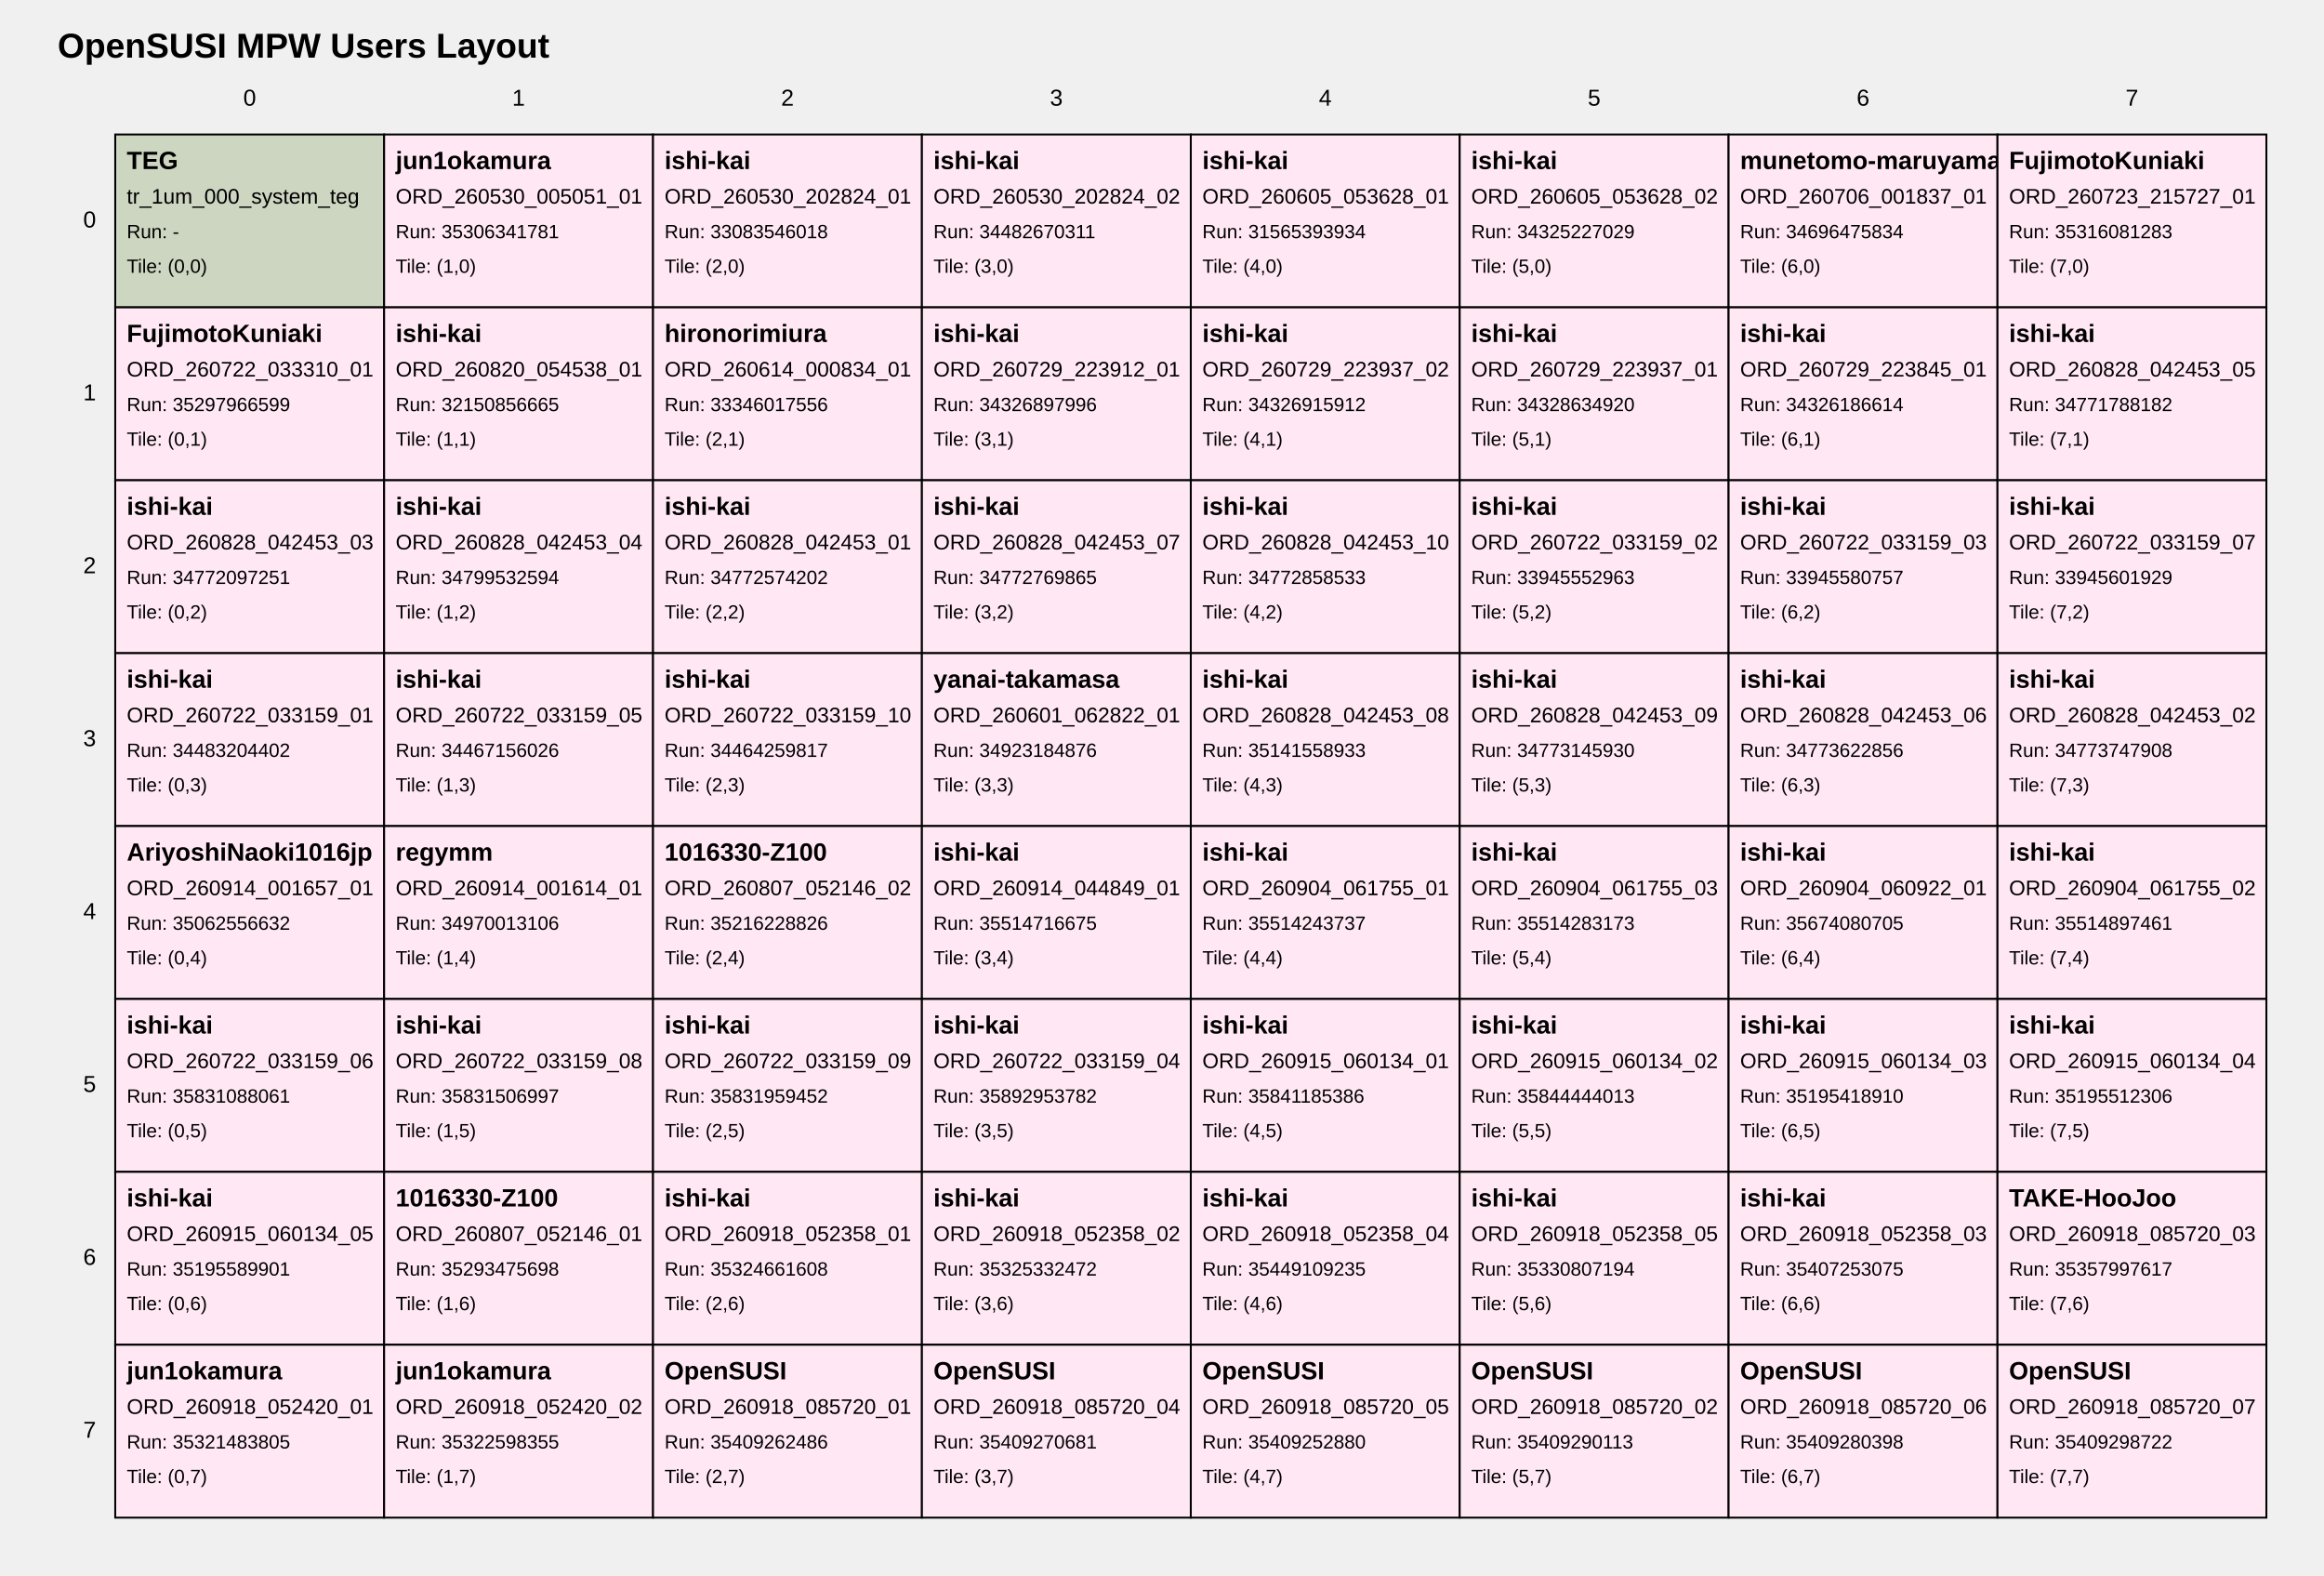
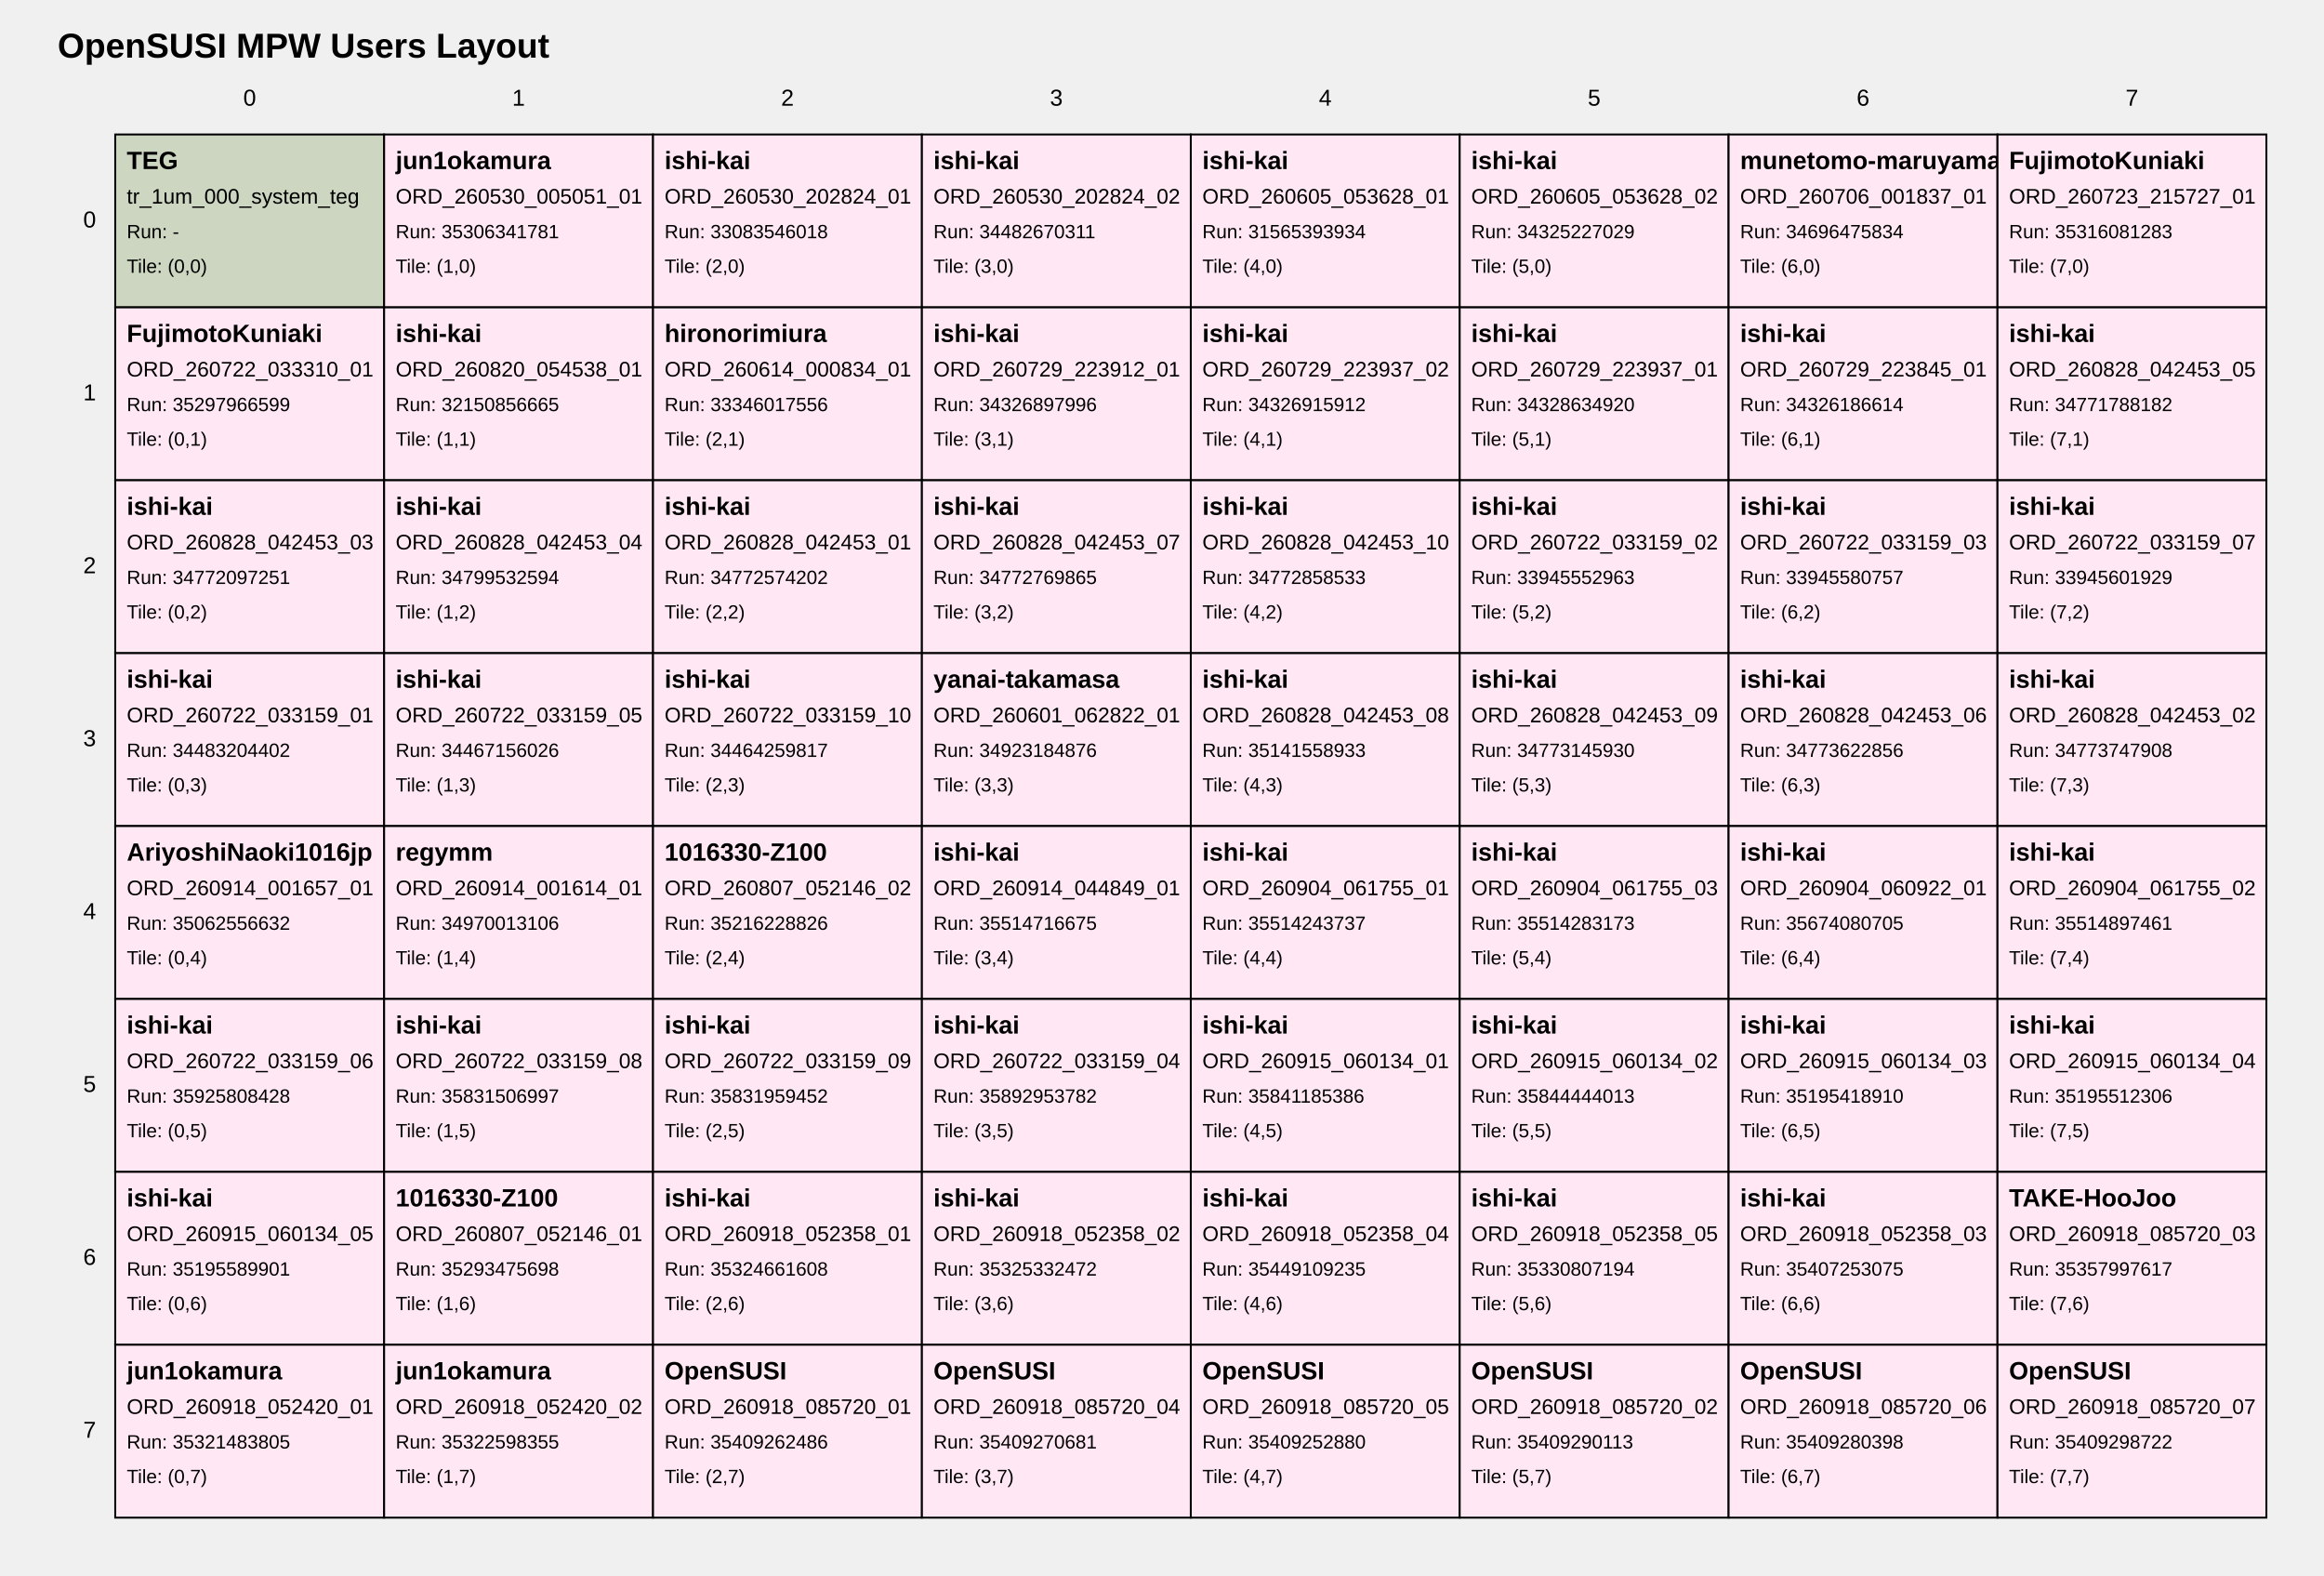
<svg xmlns="http://www.w3.org/2000/svg" width="1210" height="820" viewBox="0 0 1210 820">
  <style>
text { font-family: Arial, sans-serif; fill: black; }
.tile { fill: white; stroke: black; stroke-width: 1; }
.tile-teg { fill: #cdd6c1; }
.tile-user { fill: #ffe8f4; }
.tile-fill { fill: #f7f7f7; }
.grid-label { font-size: 12px; }
.title { font-size: 18px; font-weight: bold; }
.tile-title { font-size: 13px; font-weight: bold; }
.tile-sub { font-size: 11px; }
.tile-run { font-size: 10px; }
</style>
  <text class="title" x="30" y="30">OpenSUSI MPW Users Layout</text>
  <text class="grid-label" x="130.0" y="55" text-anchor="middle">0</text>
  <text class="grid-label" x="270.0" y="55" text-anchor="middle">1</text>
  <text class="grid-label" x="410.0" y="55" text-anchor="middle">2</text>
  <text class="grid-label" x="550.0" y="55" text-anchor="middle">3</text>
  <text class="grid-label" x="690.0" y="55" text-anchor="middle">4</text>
  <text class="grid-label" x="830.0" y="55" text-anchor="middle">5</text>
  <text class="grid-label" x="970.0" y="55" text-anchor="middle">6</text>
  <text class="grid-label" x="1110.0" y="55" text-anchor="middle">7</text>
  <text class="grid-label" x="50" y="115.0" text-anchor="end" dominant-baseline="middle">0</text>
  <text class="grid-label" x="50" y="205.0" text-anchor="end" dominant-baseline="middle">1</text>
  <text class="grid-label" x="50" y="295.0" text-anchor="end" dominant-baseline="middle">2</text>
  <text class="grid-label" x="50" y="385.0" text-anchor="end" dominant-baseline="middle">3</text>
  <text class="grid-label" x="50" y="475.0" text-anchor="end" dominant-baseline="middle">4</text>
  <text class="grid-label" x="50" y="565.0" text-anchor="end" dominant-baseline="middle">5</text>
  <text class="grid-label" x="50" y="655.0" text-anchor="end" dominant-baseline="middle">6</text>
  <text class="grid-label" x="50" y="745.0" text-anchor="end" dominant-baseline="middle">7</text>
  <a href="https://github.com/OpenSUSI/OpenSUSI_MPW_TR2026/blob/main/users/000_system" target="_blank">
    <rect class="tile tile-teg" x="60" y="70" width="140" height="90" />
    <text class="tile-title" x="66" y="88">TEG</text>
    <text class="tile-sub" x="66" y="106">tr_1um_000_system_teg</text>
    <text class="tile-run" x="66" y="124">Run: -</text>
    <text class="tile-run" x="66" y="142">Tile: (0,0)</text>
  </a>
  <a href="https://github.com/OpenSUSI/OpenSUSI_MPW_TR2026/blob/main/users/jun1okamura/ORD-260530-005051-01" target="_blank">
    <rect class="tile tile-user" x="200" y="70" width="140" height="90" />
    <text class="tile-title" x="206" y="88">jun1okamura</text>
    <text class="tile-sub" x="206" y="106">ORD_260530_005051_01</text>
    <text class="tile-run" x="206" y="124">Run: 35306341781</text>
    <text class="tile-run" x="206" y="142">Tile: (1,0)</text>
  </a>
  <a href="https://github.com/OpenSUSI/OpenSUSI_MPW_TR2026/blob/main/users/ishi-kai/ORD-260530-202824-01" target="_blank">
    <rect class="tile tile-user" x="340" y="70" width="140" height="90" />
    <text class="tile-title" x="346" y="88">ishi-kai</text>
    <text class="tile-sub" x="346" y="106">ORD_260530_202824_01</text>
    <text class="tile-run" x="346" y="124">Run: 33083546018</text>
    <text class="tile-run" x="346" y="142">Tile: (2,0)</text>
  </a>
  <a href="https://github.com/OpenSUSI/OpenSUSI_MPW_TR2026/blob/main/users/ishi-kai/ORD-260530-202824-02" target="_blank">
    <rect class="tile tile-user" x="480" y="70" width="140" height="90" />
    <text class="tile-title" x="486" y="88">ishi-kai</text>
    <text class="tile-sub" x="486" y="106">ORD_260530_202824_02</text>
    <text class="tile-run" x="486" y="124">Run: 34482670311</text>
    <text class="tile-run" x="486" y="142">Tile: (3,0)</text>
  </a>
  <a href="https://github.com/OpenSUSI/OpenSUSI_MPW_TR2026/blob/main/users/ishi-kai/ORD-260605-053628-01" target="_blank">
    <rect class="tile tile-user" x="620" y="70" width="140" height="90" />
    <text class="tile-title" x="626" y="88">ishi-kai</text>
    <text class="tile-sub" x="626" y="106">ORD_260605_053628_01</text>
    <text class="tile-run" x="626" y="124">Run: 31565393934</text>
    <text class="tile-run" x="626" y="142">Tile: (4,0)</text>
  </a>
  <a href="https://github.com/OpenSUSI/OpenSUSI_MPW_TR2026/blob/main/users/ishi-kai/ORD-260605-053628-02" target="_blank">
    <rect class="tile tile-user" x="760" y="70" width="140" height="90" />
    <text class="tile-title" x="766" y="88">ishi-kai</text>
    <text class="tile-sub" x="766" y="106">ORD_260605_053628_02</text>
    <text class="tile-run" x="766" y="124">Run: 34325227029</text>
    <text class="tile-run" x="766" y="142">Tile: (5,0)</text>
  </a>
  <a href="https://github.com/OpenSUSI/OpenSUSI_MPW_TR2026/blob/main/users/munetomo-maruyama/ORD-260706-001837-01" target="_blank">
    <rect class="tile tile-user" x="900" y="70" width="140" height="90" />
    <text class="tile-title" x="906" y="88">munetomo-maruyama</text>
    <text class="tile-sub" x="906" y="106">ORD_260706_001837_01</text>
    <text class="tile-run" x="906" y="124">Run: 34696475834</text>
    <text class="tile-run" x="906" y="142">Tile: (6,0)</text>
  </a>
  <a href="https://github.com/OpenSUSI/OpenSUSI_MPW_TR2026/blob/main/users/FujimotoKuniaki/ORD-260723-215727-01" target="_blank">
    <rect class="tile tile-user" x="1040" y="70" width="140" height="90" />
    <text class="tile-title" x="1046" y="88">FujimotoKuniaki</text>
    <text class="tile-sub" x="1046" y="106">ORD_260723_215727_01</text>
    <text class="tile-run" x="1046" y="124">Run: 35316081283</text>
    <text class="tile-run" x="1046" y="142">Tile: (7,0)</text>
  </a>
  <a href="https://github.com/OpenSUSI/OpenSUSI_MPW_TR2026/blob/main/users/FujimotoKuniaki/ORD-260722-033310-01" target="_blank">
    <rect class="tile tile-user" x="60" y="160" width="140" height="90" />
    <text class="tile-title" x="66" y="178">FujimotoKuniaki</text>
    <text class="tile-sub" x="66" y="196">ORD_260722_033310_01</text>
    <text class="tile-run" x="66" y="214">Run: 35297966599</text>
    <text class="tile-run" x="66" y="232">Tile: (0,1)</text>
  </a>
  <a href="https://github.com/OpenSUSI/OpenSUSI_MPW_TR2026/blob/main/users/ishi-kai/ORD-260820-054538-01" target="_blank">
    <rect class="tile tile-user" x="200" y="160" width="140" height="90" />
    <text class="tile-title" x="206" y="178">ishi-kai</text>
    <text class="tile-sub" x="206" y="196">ORD_260820_054538_01</text>
    <text class="tile-run" x="206" y="214">Run: 32150856665</text>
    <text class="tile-run" x="206" y="232">Tile: (1,1)</text>
  </a>
  <a href="https://github.com/OpenSUSI/OpenSUSI_MPW_TR2026/blob/main/users/hironorimiura/ORD-260614-000834-01" target="_blank">
    <rect class="tile tile-user" x="340" y="160" width="140" height="90" />
    <text class="tile-title" x="346" y="178">hironorimiura</text>
    <text class="tile-sub" x="346" y="196">ORD_260614_000834_01</text>
    <text class="tile-run" x="346" y="214">Run: 33346017556</text>
    <text class="tile-run" x="346" y="232">Tile: (2,1)</text>
  </a>
  <a href="https://github.com/OpenSUSI/OpenSUSI_MPW_TR2026/blob/main/users/ishi-kai/ORD-260729-223912-01" target="_blank">
    <rect class="tile tile-user" x="480" y="160" width="140" height="90" />
    <text class="tile-title" x="486" y="178">ishi-kai</text>
    <text class="tile-sub" x="486" y="196">ORD_260729_223912_01</text>
    <text class="tile-run" x="486" y="214">Run: 34326897996</text>
    <text class="tile-run" x="486" y="232">Tile: (3,1)</text>
  </a>
  <a href="https://github.com/OpenSUSI/OpenSUSI_MPW_TR2026/blob/main/users/ishi-kai/ORD-260729-223937-02" target="_blank">
    <rect class="tile tile-user" x="620" y="160" width="140" height="90" />
    <text class="tile-title" x="626" y="178">ishi-kai</text>
    <text class="tile-sub" x="626" y="196">ORD_260729_223937_02</text>
    <text class="tile-run" x="626" y="214">Run: 34326915912</text>
    <text class="tile-run" x="626" y="232">Tile: (4,1)</text>
  </a>
  <a href="https://github.com/OpenSUSI/OpenSUSI_MPW_TR2026/blob/main/users/ishi-kai/ORD-260729-223937-01" target="_blank">
    <rect class="tile tile-user" x="760" y="160" width="140" height="90" />
    <text class="tile-title" x="766" y="178">ishi-kai</text>
    <text class="tile-sub" x="766" y="196">ORD_260729_223937_01</text>
    <text class="tile-run" x="766" y="214">Run: 34328634920</text>
    <text class="tile-run" x="766" y="232">Tile: (5,1)</text>
  </a>
  <a href="https://github.com/OpenSUSI/OpenSUSI_MPW_TR2026/blob/main/users/ishi-kai/ORD-260729-223845-01" target="_blank">
    <rect class="tile tile-user" x="900" y="160" width="140" height="90" />
    <text class="tile-title" x="906" y="178">ishi-kai</text>
    <text class="tile-sub" x="906" y="196">ORD_260729_223845_01</text>
    <text class="tile-run" x="906" y="214">Run: 34326186614</text>
    <text class="tile-run" x="906" y="232">Tile: (6,1)</text>
  </a>
  <a href="https://github.com/OpenSUSI/OpenSUSI_MPW_TR2026/blob/main/users/ishi-kai/ORD-260828-042453-05" target="_blank">
    <rect class="tile tile-user" x="1040" y="160" width="140" height="90" />
    <text class="tile-title" x="1046" y="178">ishi-kai</text>
    <text class="tile-sub" x="1046" y="196">ORD_260828_042453_05</text>
    <text class="tile-run" x="1046" y="214">Run: 34771788182</text>
    <text class="tile-run" x="1046" y="232">Tile: (7,1)</text>
  </a>
  <a href="https://github.com/OpenSUSI/OpenSUSI_MPW_TR2026/blob/main/users/ishi-kai/ORD-260828-042453-03" target="_blank">
    <rect class="tile tile-user" x="60" y="250" width="140" height="90" />
    <text class="tile-title" x="66" y="268">ishi-kai</text>
    <text class="tile-sub" x="66" y="286">ORD_260828_042453_03</text>
    <text class="tile-run" x="66" y="304">Run: 34772097251</text>
    <text class="tile-run" x="66" y="322">Tile: (0,2)</text>
  </a>
  <a href="https://github.com/OpenSUSI/OpenSUSI_MPW_TR2026/blob/main/users/ishi-kai/ORD-260828-042453-04" target="_blank">
    <rect class="tile tile-user" x="200" y="250" width="140" height="90" />
    <text class="tile-title" x="206" y="268">ishi-kai</text>
    <text class="tile-sub" x="206" y="286">ORD_260828_042453_04</text>
    <text class="tile-run" x="206" y="304">Run: 34799532594</text>
    <text class="tile-run" x="206" y="322">Tile: (1,2)</text>
  </a>
  <a href="https://github.com/OpenSUSI/OpenSUSI_MPW_TR2026/blob/main/users/ishi-kai/ORD-260828-042453-01" target="_blank">
    <rect class="tile tile-user" x="340" y="250" width="140" height="90" />
    <text class="tile-title" x="346" y="268">ishi-kai</text>
    <text class="tile-sub" x="346" y="286">ORD_260828_042453_01</text>
    <text class="tile-run" x="346" y="304">Run: 34772574202</text>
    <text class="tile-run" x="346" y="322">Tile: (2,2)</text>
  </a>
  <a href="https://github.com/OpenSUSI/OpenSUSI_MPW_TR2026/blob/main/users/ishi-kai/ORD-260828-042453-07" target="_blank">
    <rect class="tile tile-user" x="480" y="250" width="140" height="90" />
    <text class="tile-title" x="486" y="268">ishi-kai</text>
    <text class="tile-sub" x="486" y="286">ORD_260828_042453_07</text>
    <text class="tile-run" x="486" y="304">Run: 34772769865</text>
    <text class="tile-run" x="486" y="322">Tile: (3,2)</text>
  </a>
  <a href="https://github.com/OpenSUSI/OpenSUSI_MPW_TR2026/blob/main/users/ishi-kai/ORD-260828-042453-10" target="_blank">
    <rect class="tile tile-user" x="620" y="250" width="140" height="90" />
    <text class="tile-title" x="626" y="268">ishi-kai</text>
    <text class="tile-sub" x="626" y="286">ORD_260828_042453_10</text>
    <text class="tile-run" x="626" y="304">Run: 34772858533</text>
    <text class="tile-run" x="626" y="322">Tile: (4,2)</text>
  </a>
  <a href="https://github.com/OpenSUSI/OpenSUSI_MPW_TR2026/blob/main/users/ishi-kai/ORD-260722-033159-02" target="_blank">
    <rect class="tile tile-user" x="760" y="250" width="140" height="90" />
    <text class="tile-title" x="766" y="268">ishi-kai</text>
    <text class="tile-sub" x="766" y="286">ORD_260722_033159_02</text>
    <text class="tile-run" x="766" y="304">Run: 33945552963</text>
    <text class="tile-run" x="766" y="322">Tile: (5,2)</text>
  </a>
  <a href="https://github.com/OpenSUSI/OpenSUSI_MPW_TR2026/blob/main/users/ishi-kai/ORD-260722-033159-03" target="_blank">
    <rect class="tile tile-user" x="900" y="250" width="140" height="90" />
    <text class="tile-title" x="906" y="268">ishi-kai</text>
    <text class="tile-sub" x="906" y="286">ORD_260722_033159_03</text>
    <text class="tile-run" x="906" y="304">Run: 33945580757</text>
    <text class="tile-run" x="906" y="322">Tile: (6,2)</text>
  </a>
  <a href="https://github.com/OpenSUSI/OpenSUSI_MPW_TR2026/blob/main/users/ishi-kai/ORD-260722-033159-07" target="_blank">
    <rect class="tile tile-user" x="1040" y="250" width="140" height="90" />
    <text class="tile-title" x="1046" y="268">ishi-kai</text>
    <text class="tile-sub" x="1046" y="286">ORD_260722_033159_07</text>
    <text class="tile-run" x="1046" y="304">Run: 33945601929</text>
    <text class="tile-run" x="1046" y="322">Tile: (7,2)</text>
  </a>
  <a href="https://github.com/OpenSUSI/OpenSUSI_MPW_TR2026/blob/main/users/ishi-kai/ORD-260722-033159-01" target="_blank">
    <rect class="tile tile-user" x="60" y="340" width="140" height="90" />
    <text class="tile-title" x="66" y="358">ishi-kai</text>
    <text class="tile-sub" x="66" y="376">ORD_260722_033159_01</text>
    <text class="tile-run" x="66" y="394">Run: 34483204402</text>
    <text class="tile-run" x="66" y="412">Tile: (0,3)</text>
  </a>
  <a href="https://github.com/OpenSUSI/OpenSUSI_MPW_TR2026/blob/main/users/ishi-kai/ORD-260722-033159-05" target="_blank">
    <rect class="tile tile-user" x="200" y="340" width="140" height="90" />
    <text class="tile-title" x="206" y="358">ishi-kai</text>
    <text class="tile-sub" x="206" y="376">ORD_260722_033159_05</text>
    <text class="tile-run" x="206" y="394">Run: 34467156026</text>
    <text class="tile-run" x="206" y="412">Tile: (1,3)</text>
  </a>
  <a href="https://github.com/OpenSUSI/OpenSUSI_MPW_TR2026/blob/main/users/ishi-kai/ORD-260722-033159-10" target="_blank">
    <rect class="tile tile-user" x="340" y="340" width="140" height="90" />
    <text class="tile-title" x="346" y="358">ishi-kai</text>
    <text class="tile-sub" x="346" y="376">ORD_260722_033159_10</text>
    <text class="tile-run" x="346" y="394">Run: 34464259817</text>
    <text class="tile-run" x="346" y="412">Tile: (2,3)</text>
  </a>
  <a href="https://github.com/OpenSUSI/OpenSUSI_MPW_TR2026/blob/main/users/yanai-takamasa/ORD-260601-062822-01" target="_blank">
    <rect class="tile tile-user" x="480" y="340" width="140" height="90" />
    <text class="tile-title" x="486" y="358">yanai-takamasa</text>
    <text class="tile-sub" x="486" y="376">ORD_260601_062822_01</text>
    <text class="tile-run" x="486" y="394">Run: 34923184876</text>
    <text class="tile-run" x="486" y="412">Tile: (3,3)</text>
  </a>
  <a href="https://github.com/OpenSUSI/OpenSUSI_MPW_TR2026/blob/main/users/ishi-kai/ORD-260828-042453-08" target="_blank">
    <rect class="tile tile-user" x="620" y="340" width="140" height="90" />
    <text class="tile-title" x="626" y="358">ishi-kai</text>
    <text class="tile-sub" x="626" y="376">ORD_260828_042453_08</text>
    <text class="tile-run" x="626" y="394">Run: 35141558933</text>
    <text class="tile-run" x="626" y="412">Tile: (4,3)</text>
  </a>
  <a href="https://github.com/OpenSUSI/OpenSUSI_MPW_TR2026/blob/main/users/ishi-kai/ORD-260828-042453-09" target="_blank">
    <rect class="tile tile-user" x="760" y="340" width="140" height="90" />
    <text class="tile-title" x="766" y="358">ishi-kai</text>
    <text class="tile-sub" x="766" y="376">ORD_260828_042453_09</text>
    <text class="tile-run" x="766" y="394">Run: 34773145930</text>
    <text class="tile-run" x="766" y="412">Tile: (5,3)</text>
  </a>
  <a href="https://github.com/OpenSUSI/OpenSUSI_MPW_TR2026/blob/main/users/ishi-kai/ORD-260828-042453-06" target="_blank">
    <rect class="tile tile-user" x="900" y="340" width="140" height="90" />
    <text class="tile-title" x="906" y="358">ishi-kai</text>
    <text class="tile-sub" x="906" y="376">ORD_260828_042453_06</text>
    <text class="tile-run" x="906" y="394">Run: 34773622856</text>
    <text class="tile-run" x="906" y="412">Tile: (6,3)</text>
  </a>
  <a href="https://github.com/OpenSUSI/OpenSUSI_MPW_TR2026/blob/main/users/ishi-kai/ORD-260828-042453-02" target="_blank">
    <rect class="tile tile-user" x="1040" y="340" width="140" height="90" />
    <text class="tile-title" x="1046" y="358">ishi-kai</text>
    <text class="tile-sub" x="1046" y="376">ORD_260828_042453_02</text>
    <text class="tile-run" x="1046" y="394">Run: 34773747908</text>
    <text class="tile-run" x="1046" y="412">Tile: (7,3)</text>
  </a>
  <a href="https://github.com/OpenSUSI/OpenSUSI_MPW_TR2026/blob/main/users/AriyoshiNaoki1016jp/ORD-260914-001657-01" target="_blank">
    <rect class="tile tile-user" x="60" y="430" width="140" height="90" />
    <text class="tile-title" x="66" y="448">AriyoshiNaoki1016jp</text>
    <text class="tile-sub" x="66" y="466">ORD_260914_001657_01</text>
    <text class="tile-run" x="66" y="484">Run: 35062556632</text>
    <text class="tile-run" x="66" y="502">Tile: (0,4)</text>
  </a>
  <a href="https://github.com/OpenSUSI/OpenSUSI_MPW_TR2026/blob/main/users/regymm/ORD-260914-001614-01" target="_blank">
    <rect class="tile tile-user" x="200" y="430" width="140" height="90" />
    <text class="tile-title" x="206" y="448">regymm</text>
    <text class="tile-sub" x="206" y="466">ORD_260914_001614_01</text>
    <text class="tile-run" x="206" y="484">Run: 34970013106</text>
    <text class="tile-run" x="206" y="502">Tile: (1,4)</text>
  </a>
  <a href="https://github.com/OpenSUSI/OpenSUSI_MPW_TR2026/blob/main/users/1016330-Z100/ORD-260807-052146-02" target="_blank">
    <rect class="tile tile-user" x="340" y="430" width="140" height="90" />
    <text class="tile-title" x="346" y="448">1016330-Z100</text>
    <text class="tile-sub" x="346" y="466">ORD_260807_052146_02</text>
    <text class="tile-run" x="346" y="484">Run: 35216228826</text>
    <text class="tile-run" x="346" y="502">Tile: (2,4)</text>
  </a>
  <a href="https://github.com/OpenSUSI/OpenSUSI_MPW_TR2026/blob/main/users/ishi-kai/ORD-260914-044849-01" target="_blank">
    <rect class="tile tile-user" x="480" y="430" width="140" height="90" />
    <text class="tile-title" x="486" y="448">ishi-kai</text>
    <text class="tile-sub" x="486" y="466">ORD_260914_044849_01</text>
    <text class="tile-run" x="486" y="484">Run: 35514716675</text>
    <text class="tile-run" x="486" y="502">Tile: (3,4)</text>
  </a>
  <a href="https://github.com/OpenSUSI/OpenSUSI_MPW_TR2026/blob/main/users/ishi-kai/ORD-260904-061755-01" target="_blank">
    <rect class="tile tile-user" x="620" y="430" width="140" height="90" />
    <text class="tile-title" x="626" y="448">ishi-kai</text>
    <text class="tile-sub" x="626" y="466">ORD_260904_061755_01</text>
    <text class="tile-run" x="626" y="484">Run: 35514243737</text>
    <text class="tile-run" x="626" y="502">Tile: (4,4)</text>
  </a>
  <a href="https://github.com/OpenSUSI/OpenSUSI_MPW_TR2026/blob/main/users/ishi-kai/ORD-260904-061755-03" target="_blank">
    <rect class="tile tile-user" x="760" y="430" width="140" height="90" />
    <text class="tile-title" x="766" y="448">ishi-kai</text>
    <text class="tile-sub" x="766" y="466">ORD_260904_061755_03</text>
    <text class="tile-run" x="766" y="484">Run: 35514283173</text>
    <text class="tile-run" x="766" y="502">Tile: (5,4)</text>
  </a>
  <a href="https://github.com/OpenSUSI/OpenSUSI_MPW_TR2026/blob/main/users/ishi-kai/ORD-260904-060922-01" target="_blank">
    <rect class="tile tile-user" x="900" y="430" width="140" height="90" />
    <text class="tile-title" x="906" y="448">ishi-kai</text>
    <text class="tile-sub" x="906" y="466">ORD_260904_060922_01</text>
    <text class="tile-run" x="906" y="484">Run: 35674080705</text>
    <text class="tile-run" x="906" y="502">Tile: (6,4)</text>
  </a>
  <a href="https://github.com/OpenSUSI/OpenSUSI_MPW_TR2026/blob/main/users/ishi-kai/ORD-260904-061755-02" target="_blank">
    <rect class="tile tile-user" x="1040" y="430" width="140" height="90" />
    <text class="tile-title" x="1046" y="448">ishi-kai</text>
    <text class="tile-sub" x="1046" y="466">ORD_260904_061755_02</text>
    <text class="tile-run" x="1046" y="484">Run: 35514897461</text>
    <text class="tile-run" x="1046" y="502">Tile: (7,4)</text>
  </a>
  <a href="https://github.com/OpenSUSI/OpenSUSI_MPW_TR2026/blob/main/users/ishi-kai/ORD-260722-033159-06" target="_blank">
    <rect class="tile tile-user" x="60" y="520" width="140" height="90" />
    <text class="tile-title" x="66" y="538">ishi-kai</text>
    <text class="tile-sub" x="66" y="556">ORD_260722_033159_06</text>
-     <text class="tile-run" x="66" y="574">Run: 35831088061</text>
+     <text class="tile-run" x="66" y="574">Run: 35925808428</text>
    <text class="tile-run" x="66" y="592">Tile: (0,5)</text>
  </a>
  <a href="https://github.com/OpenSUSI/OpenSUSI_MPW_TR2026/blob/main/users/ishi-kai/ORD-260722-033159-08" target="_blank">
    <rect class="tile tile-user" x="200" y="520" width="140" height="90" />
    <text class="tile-title" x="206" y="538">ishi-kai</text>
    <text class="tile-sub" x="206" y="556">ORD_260722_033159_08</text>
    <text class="tile-run" x="206" y="574">Run: 35831506997</text>
    <text class="tile-run" x="206" y="592">Tile: (1,5)</text>
  </a>
  <a href="https://github.com/OpenSUSI/OpenSUSI_MPW_TR2026/blob/main/users/ishi-kai/ORD-260722-033159-09" target="_blank">
    <rect class="tile tile-user" x="340" y="520" width="140" height="90" />
    <text class="tile-title" x="346" y="538">ishi-kai</text>
    <text class="tile-sub" x="346" y="556">ORD_260722_033159_09</text>
    <text class="tile-run" x="346" y="574">Run: 35831959452</text>
    <text class="tile-run" x="346" y="592">Tile: (2,5)</text>
  </a>
  <a href="https://github.com/OpenSUSI/OpenSUSI_MPW_TR2026/blob/main/users/ishi-kai/ORD-260722-033159-04" target="_blank">
    <rect class="tile tile-user" x="480" y="520" width="140" height="90" />
    <text class="tile-title" x="486" y="538">ishi-kai</text>
    <text class="tile-sub" x="486" y="556">ORD_260722_033159_04</text>
    <text class="tile-run" x="486" y="574">Run: 35892953782</text>
    <text class="tile-run" x="486" y="592">Tile: (3,5)</text>
  </a>
  <a href="https://github.com/OpenSUSI/OpenSUSI_MPW_TR2026/blob/main/users/ishi-kai/ORD-260915-060134-01" target="_blank">
    <rect class="tile tile-user" x="620" y="520" width="140" height="90" />
    <text class="tile-title" x="626" y="538">ishi-kai</text>
    <text class="tile-sub" x="626" y="556">ORD_260915_060134_01</text>
    <text class="tile-run" x="626" y="574">Run: 35841185386</text>
    <text class="tile-run" x="626" y="592">Tile: (4,5)</text>
  </a>
  <a href="https://github.com/OpenSUSI/OpenSUSI_MPW_TR2026/blob/main/users/ishi-kai/ORD-260915-060134-02" target="_blank">
    <rect class="tile tile-user" x="760" y="520" width="140" height="90" />
    <text class="tile-title" x="766" y="538">ishi-kai</text>
    <text class="tile-sub" x="766" y="556">ORD_260915_060134_02</text>
    <text class="tile-run" x="766" y="574">Run: 35844444013</text>
    <text class="tile-run" x="766" y="592">Tile: (5,5)</text>
  </a>
  <a href="https://github.com/OpenSUSI/OpenSUSI_MPW_TR2026/blob/main/users/ishi-kai/ORD-260915-060134-03" target="_blank">
    <rect class="tile tile-user" x="900" y="520" width="140" height="90" />
    <text class="tile-title" x="906" y="538">ishi-kai</text>
    <text class="tile-sub" x="906" y="556">ORD_260915_060134_03</text>
    <text class="tile-run" x="906" y="574">Run: 35195418910</text>
    <text class="tile-run" x="906" y="592">Tile: (6,5)</text>
  </a>
  <a href="https://github.com/OpenSUSI/OpenSUSI_MPW_TR2026/blob/main/users/ishi-kai/ORD-260915-060134-04" target="_blank">
    <rect class="tile tile-user" x="1040" y="520" width="140" height="90" />
    <text class="tile-title" x="1046" y="538">ishi-kai</text>
    <text class="tile-sub" x="1046" y="556">ORD_260915_060134_04</text>
    <text class="tile-run" x="1046" y="574">Run: 35195512306</text>
    <text class="tile-run" x="1046" y="592">Tile: (7,5)</text>
  </a>
  <a href="https://github.com/OpenSUSI/OpenSUSI_MPW_TR2026/blob/main/users/ishi-kai/ORD-260915-060134-05" target="_blank">
    <rect class="tile tile-user" x="60" y="610" width="140" height="90" />
    <text class="tile-title" x="66" y="628">ishi-kai</text>
    <text class="tile-sub" x="66" y="646">ORD_260915_060134_05</text>
    <text class="tile-run" x="66" y="664">Run: 35195589901</text>
    <text class="tile-run" x="66" y="682">Tile: (0,6)</text>
  </a>
  <a href="https://github.com/OpenSUSI/OpenSUSI_MPW_TR2026/blob/main/users/1016330-Z100/ORD-260807-052146-01" target="_blank">
    <rect class="tile tile-user" x="200" y="610" width="140" height="90" />
    <text class="tile-title" x="206" y="628">1016330-Z100</text>
    <text class="tile-sub" x="206" y="646">ORD_260807_052146_01</text>
    <text class="tile-run" x="206" y="664">Run: 35293475698</text>
    <text class="tile-run" x="206" y="682">Tile: (1,6)</text>
  </a>
  <a href="https://github.com/OpenSUSI/OpenSUSI_MPW_TR2026/blob/main/users/ishi-kai/ORD-260918-052358-01" target="_blank">
    <rect class="tile tile-user" x="340" y="610" width="140" height="90" />
    <text class="tile-title" x="346" y="628">ishi-kai</text>
    <text class="tile-sub" x="346" y="646">ORD_260918_052358_01</text>
    <text class="tile-run" x="346" y="664">Run: 35324661608</text>
    <text class="tile-run" x="346" y="682">Tile: (2,6)</text>
  </a>
  <a href="https://github.com/OpenSUSI/OpenSUSI_MPW_TR2026/blob/main/users/ishi-kai/ORD-260918-052358-02" target="_blank">
    <rect class="tile tile-user" x="480" y="610" width="140" height="90" />
    <text class="tile-title" x="486" y="628">ishi-kai</text>
    <text class="tile-sub" x="486" y="646">ORD_260918_052358_02</text>
    <text class="tile-run" x="486" y="664">Run: 35325332472</text>
    <text class="tile-run" x="486" y="682">Tile: (3,6)</text>
  </a>
  <a href="https://github.com/OpenSUSI/OpenSUSI_MPW_TR2026/blob/main/users/ishi-kai/ORD-260918-052358-04" target="_blank">
    <rect class="tile tile-user" x="620" y="610" width="140" height="90" />
    <text class="tile-title" x="626" y="628">ishi-kai</text>
    <text class="tile-sub" x="626" y="646">ORD_260918_052358_04</text>
    <text class="tile-run" x="626" y="664">Run: 35449109235</text>
    <text class="tile-run" x="626" y="682">Tile: (4,6)</text>
  </a>
  <a href="https://github.com/OpenSUSI/OpenSUSI_MPW_TR2026/blob/main/users/ishi-kai/ORD-260918-052358-05" target="_blank">
    <rect class="tile tile-user" x="760" y="610" width="140" height="90" />
    <text class="tile-title" x="766" y="628">ishi-kai</text>
    <text class="tile-sub" x="766" y="646">ORD_260918_052358_05</text>
    <text class="tile-run" x="766" y="664">Run: 35330807194</text>
    <text class="tile-run" x="766" y="682">Tile: (5,6)</text>
  </a>
  <a href="https://github.com/OpenSUSI/OpenSUSI_MPW_TR2026/blob/main/users/ishi-kai/ORD-260918-052358-03" target="_blank">
    <rect class="tile tile-user" x="900" y="610" width="140" height="90" />
    <text class="tile-title" x="906" y="628">ishi-kai</text>
    <text class="tile-sub" x="906" y="646">ORD_260918_052358_03</text>
    <text class="tile-run" x="906" y="664">Run: 35407253075</text>
    <text class="tile-run" x="906" y="682">Tile: (6,6)</text>
  </a>
  <a href="https://github.com/OpenSUSI/OpenSUSI_MPW_TR2026/blob/main/users/TAKE-HooJoo/ORD-260918-085720-03" target="_blank">
    <rect class="tile tile-user" x="1040" y="610" width="140" height="90" />
    <text class="tile-title" x="1046" y="628">TAKE-HooJoo</text>
    <text class="tile-sub" x="1046" y="646">ORD_260918_085720_03</text>
    <text class="tile-run" x="1046" y="664">Run: 35357997617</text>
    <text class="tile-run" x="1046" y="682">Tile: (7,6)</text>
  </a>
  <a href="https://github.com/OpenSUSI/OpenSUSI_MPW_TR2026/blob/main/users/jun1okamura/ORD-260918-052420-01" target="_blank">
    <rect class="tile tile-user" x="60" y="700" width="140" height="90" />
    <text class="tile-title" x="66" y="718">jun1okamura</text>
    <text class="tile-sub" x="66" y="736">ORD_260918_052420_01</text>
    <text class="tile-run" x="66" y="754">Run: 35321483805</text>
    <text class="tile-run" x="66" y="772">Tile: (0,7)</text>
  </a>
  <a href="https://github.com/OpenSUSI/OpenSUSI_MPW_TR2026/blob/main/users/jun1okamura/ORD-260918-052420-02" target="_blank">
    <rect class="tile tile-user" x="200" y="700" width="140" height="90" />
    <text class="tile-title" x="206" y="718">jun1okamura</text>
    <text class="tile-sub" x="206" y="736">ORD_260918_052420_02</text>
    <text class="tile-run" x="206" y="754">Run: 35322598355</text>
    <text class="tile-run" x="206" y="772">Tile: (1,7)</text>
  </a>
  <a href="https://github.com/OpenSUSI/OpenSUSI_MPW_TR2026/blob/main/users/OpenSUSI/ORD-260918-085720-01" target="_blank">
    <rect class="tile tile-user" x="340" y="700" width="140" height="90" />
    <text class="tile-title" x="346" y="718">OpenSUSI</text>
    <text class="tile-sub" x="346" y="736">ORD_260918_085720_01</text>
    <text class="tile-run" x="346" y="754">Run: 35409262486</text>
    <text class="tile-run" x="346" y="772">Tile: (2,7)</text>
  </a>
  <a href="https://github.com/OpenSUSI/OpenSUSI_MPW_TR2026/blob/main/users/OpenSUSI/ORD-260918-085720-04" target="_blank">
    <rect class="tile tile-user" x="480" y="700" width="140" height="90" />
    <text class="tile-title" x="486" y="718">OpenSUSI</text>
    <text class="tile-sub" x="486" y="736">ORD_260918_085720_04</text>
    <text class="tile-run" x="486" y="754">Run: 35409270681</text>
    <text class="tile-run" x="486" y="772">Tile: (3,7)</text>
  </a>
  <a href="https://github.com/OpenSUSI/OpenSUSI_MPW_TR2026/blob/main/users/OpenSUSI/ORD-260918-085720-05" target="_blank">
    <rect class="tile tile-user" x="620" y="700" width="140" height="90" />
    <text class="tile-title" x="626" y="718">OpenSUSI</text>
    <text class="tile-sub" x="626" y="736">ORD_260918_085720_05</text>
    <text class="tile-run" x="626" y="754">Run: 35409252880</text>
    <text class="tile-run" x="626" y="772">Tile: (4,7)</text>
  </a>
  <a href="https://github.com/OpenSUSI/OpenSUSI_MPW_TR2026/blob/main/users/OpenSUSI/ORD-260918-085720-02" target="_blank">
    <rect class="tile tile-user" x="760" y="700" width="140" height="90" />
    <text class="tile-title" x="766" y="718">OpenSUSI</text>
    <text class="tile-sub" x="766" y="736">ORD_260918_085720_02</text>
    <text class="tile-run" x="766" y="754">Run: 35409290113</text>
    <text class="tile-run" x="766" y="772">Tile: (5,7)</text>
  </a>
  <a href="https://github.com/OpenSUSI/OpenSUSI_MPW_TR2026/blob/main/users/OpenSUSI/ORD-260918-085720-06" target="_blank">
    <rect class="tile tile-user" x="900" y="700" width="140" height="90" />
    <text class="tile-title" x="906" y="718">OpenSUSI</text>
    <text class="tile-sub" x="906" y="736">ORD_260918_085720_06</text>
    <text class="tile-run" x="906" y="754">Run: 35409280398</text>
    <text class="tile-run" x="906" y="772">Tile: (6,7)</text>
  </a>
  <a href="https://github.com/OpenSUSI/OpenSUSI_MPW_TR2026/blob/main/users/OpenSUSI/ORD-260918-085720-07" target="_blank">
    <rect class="tile tile-user" x="1040" y="700" width="140" height="90" />
    <text class="tile-title" x="1046" y="718">OpenSUSI</text>
    <text class="tile-sub" x="1046" y="736">ORD_260918_085720_07</text>
    <text class="tile-run" x="1046" y="754">Run: 35409298722</text>
    <text class="tile-run" x="1046" y="772">Tile: (7,7)</text>
  </a>
</svg>
